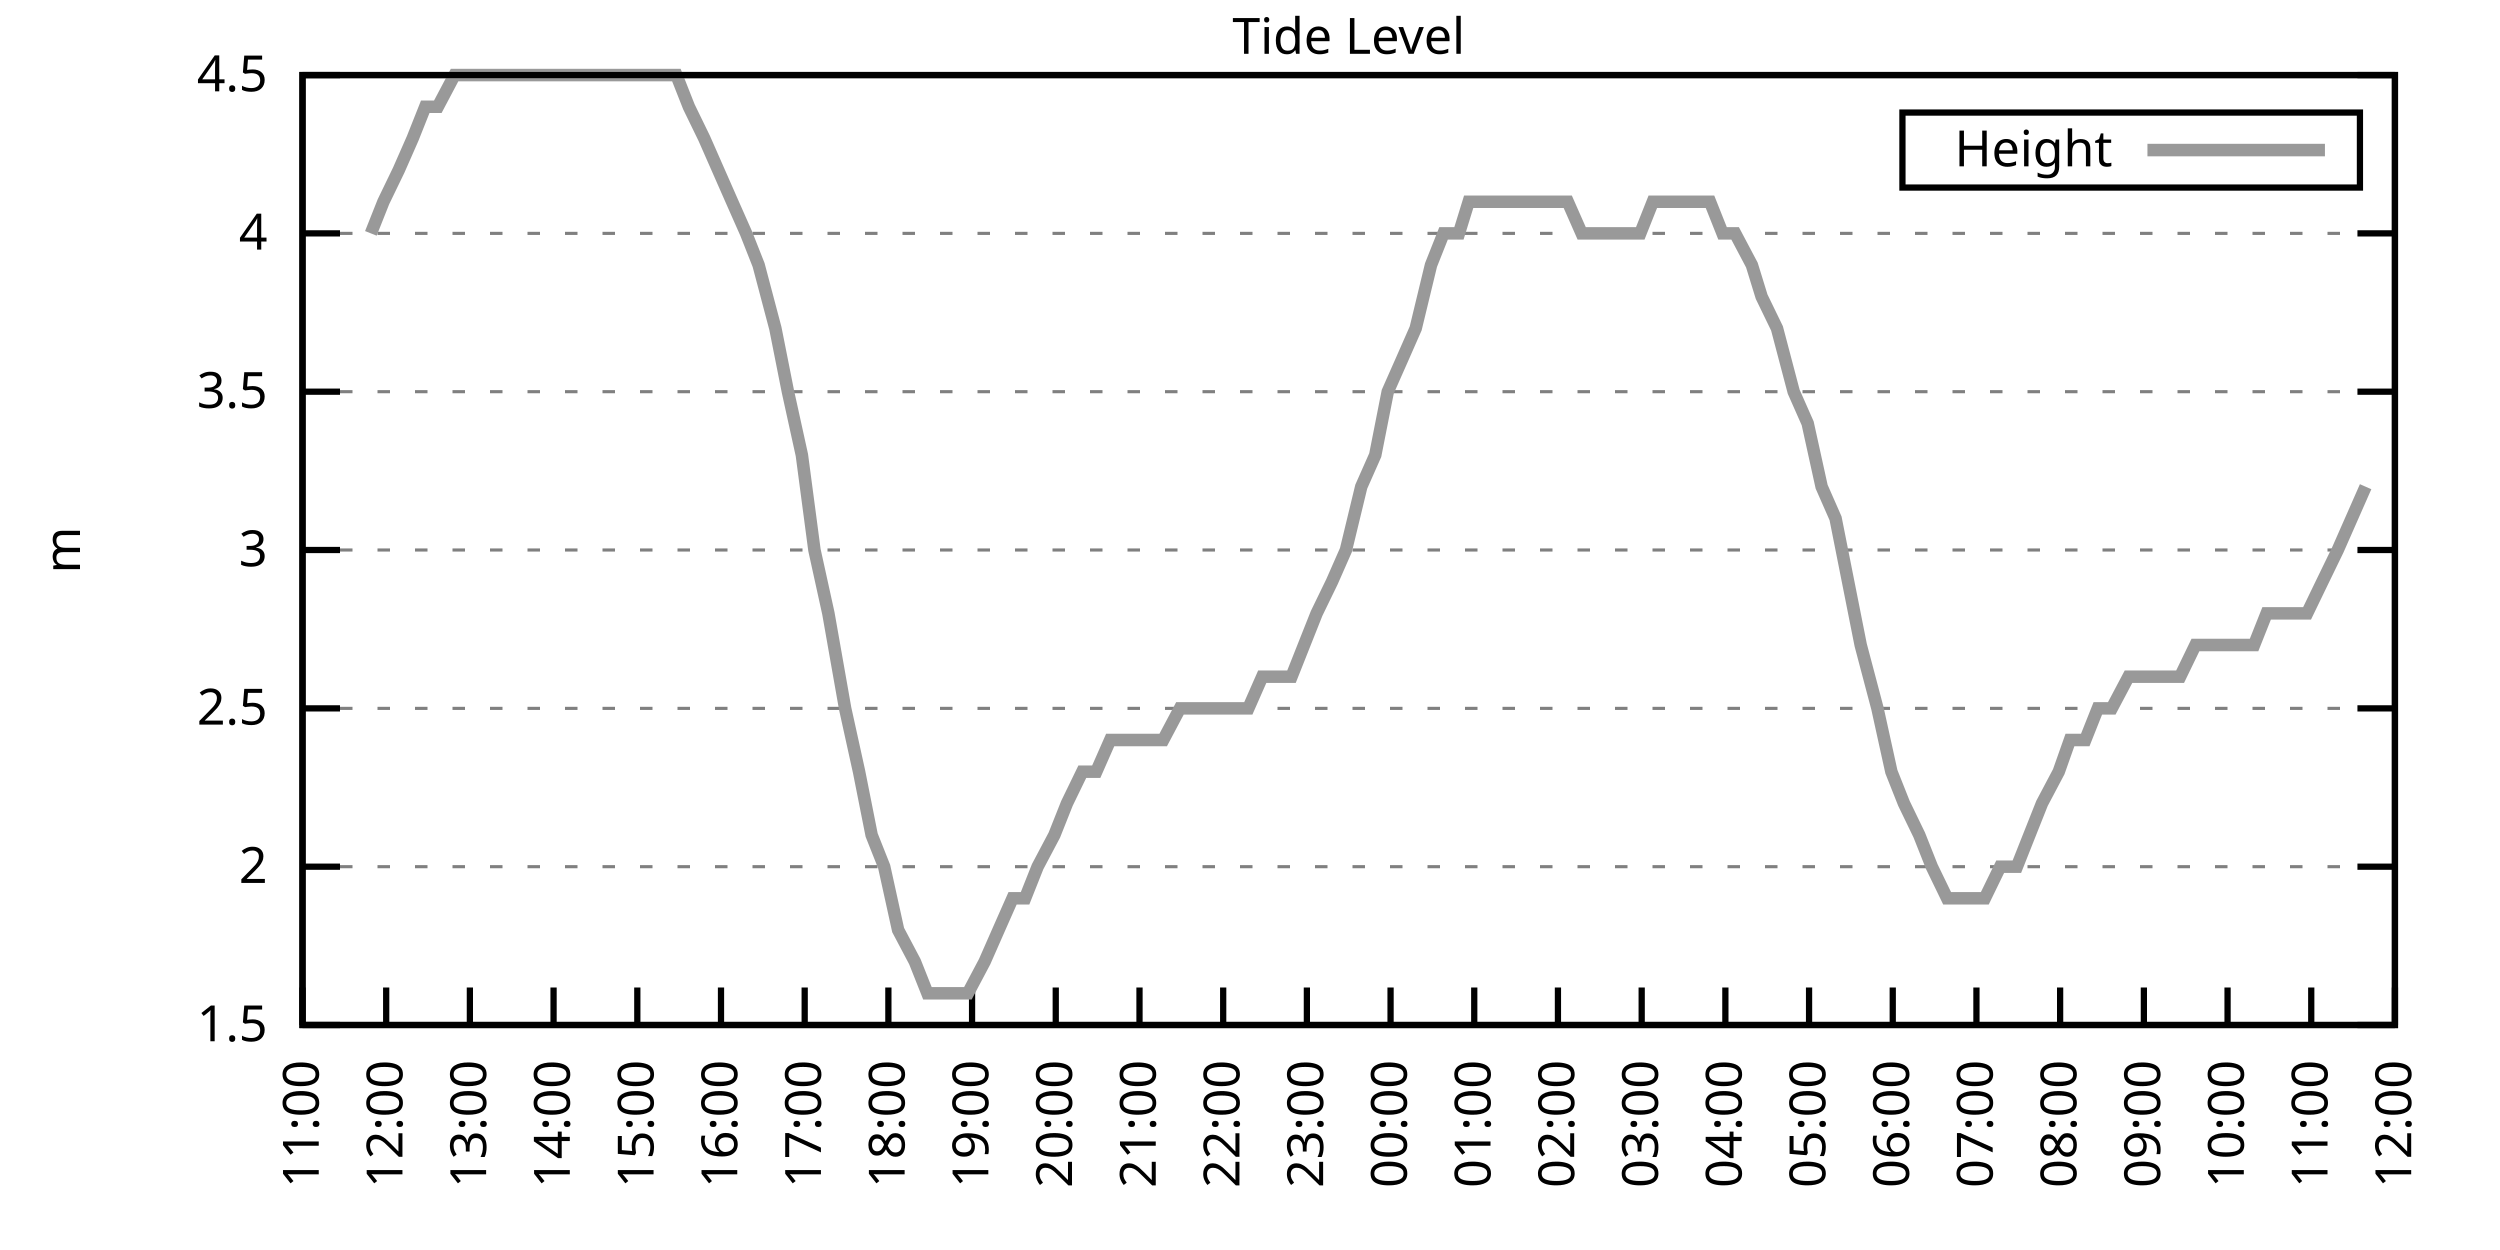
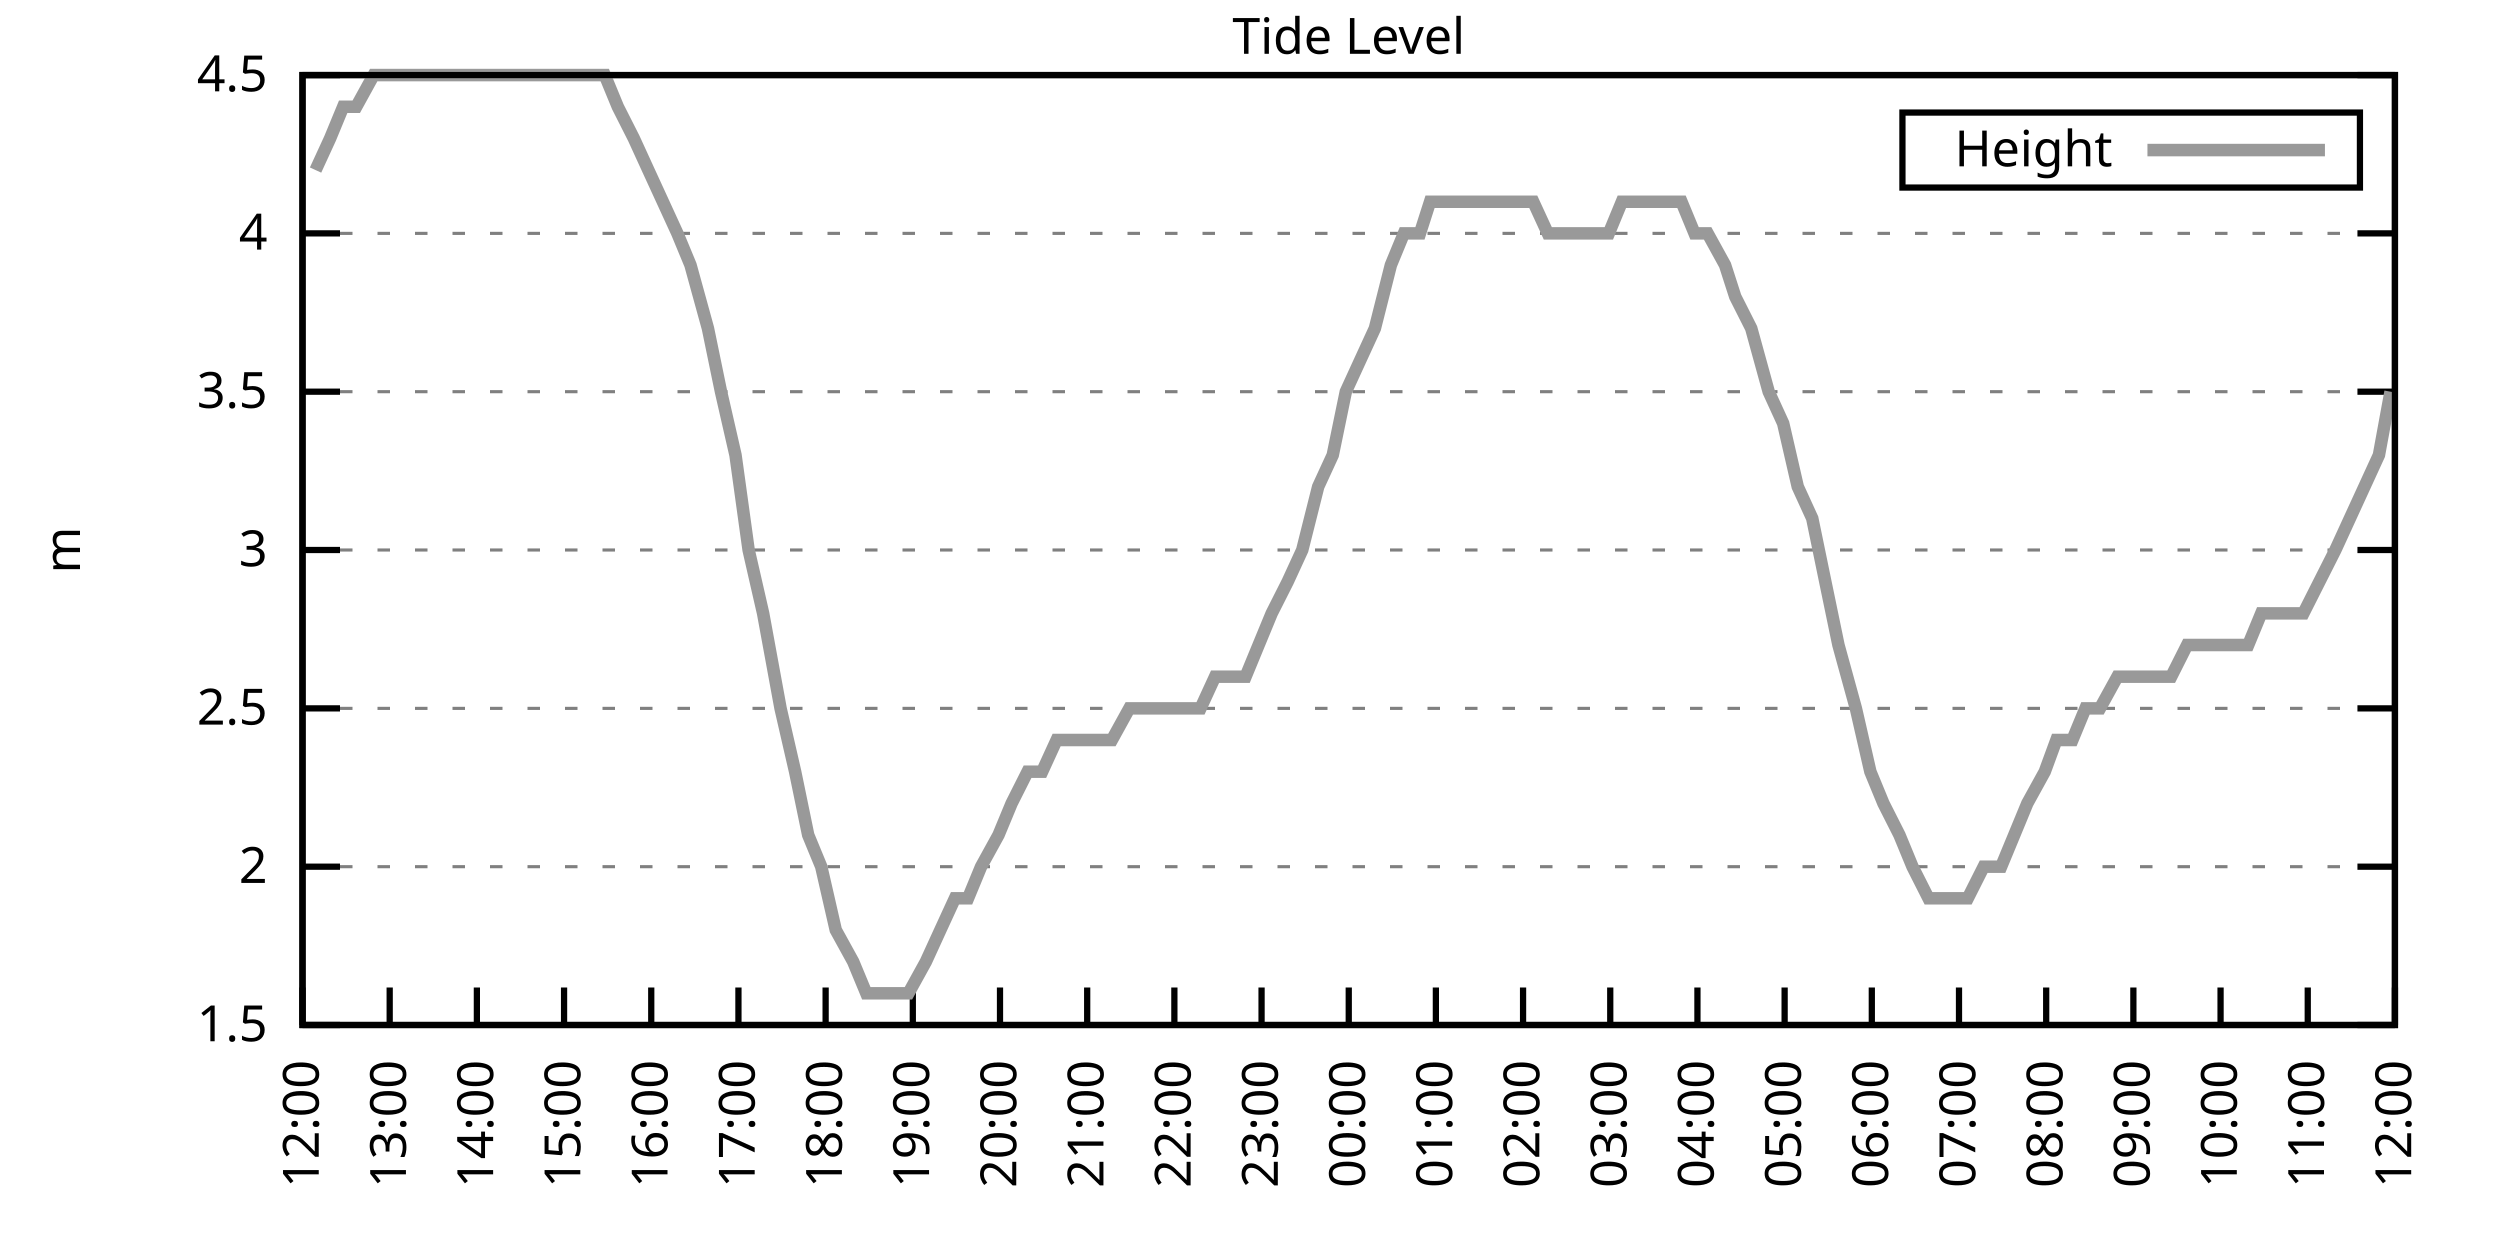
<svg xmlns="http://www.w3.org/2000/svg" xmlns:xlink="http://www.w3.org/1999/xlink" width="400" height="200" viewBox="0 0 400 200">
  <g id="gnuplot_canvas">
    <rect x="0" y="0" width="400" height="200" fill="none" />
    <defs>
      <circle id="gpDot" r="0.5" stroke-width="0.5" stroke="currentColor" />
      <path id="gpPt0" stroke-width="0.333" stroke="currentColor" d="M-1,0 h2 M0,-1 v2" />
      <path id="gpPt1" stroke-width="0.333" stroke="currentColor" d="M-1,-1 L1,1 M1,-1 L-1,1" />
      <path id="gpPt2" stroke-width="0.333" stroke="currentColor" d="M-1,0 L1,0 M0,-1 L0,1 M-1,-1 L1,1 M-1,1 L1,-1" />
      <rect id="gpPt3" stroke-width="0.333" stroke="currentColor" x="-1" y="-1" width="2" height="2" />
      <rect id="gpPt4" stroke-width="0.333" stroke="currentColor" fill="currentColor" x="-1" y="-1" width="2" height="2" />
      <circle id="gpPt5" stroke-width="0.333" stroke="currentColor" cx="0" cy="0" r="1" />
      <use xlink:href="#gpPt5" id="gpPt6" fill="currentColor" stroke="none" />
      <path id="gpPt7" stroke-width="0.333" stroke="currentColor" d="M0,-1.33 L-1.33,0.67 L1.33,0.67 z" />
      <use xlink:href="#gpPt7" id="gpPt8" fill="currentColor" stroke="none" />
      <use xlink:href="#gpPt7" id="gpPt9" stroke="currentColor" transform="rotate(180)" />
      <use xlink:href="#gpPt9" id="gpPt10" fill="currentColor" stroke="none" />
      <use xlink:href="#gpPt3" id="gpPt11" stroke="currentColor" transform="rotate(45)" />
      <use xlink:href="#gpPt11" id="gpPt12" fill="currentColor" stroke="none" />
      <path id="gpPt13" stroke-width="0.333" stroke="currentColor" d="M0,1.330 L1.265,0.411 L0.782,-1.067 L-0.782,-1.076 L-1.265,0.411 z" />
      <use xlink:href="#gpPt13" id="gpPt14" fill="currentColor" stroke="none" />
      <filter id="textbox" filterUnits="objectBoundingBox" x="0" y="0" height="1" width="1">
        <feFlood flood-color="white" flood-opacity="1" result="bgnd" />
        <feComposite in="SourceGraphic" in2="bgnd" operator="atop" />
      </filter>
      <filter id="greybox" filterUnits="objectBoundingBox" x="0" y="0" height="1" width="1">
        <feFlood flood-color="lightgrey" flood-opacity="1" result="grey" />
        <feComposite in="SourceGraphic" in2="grey" operator="atop" />
      </filter>
    </defs>
    <g fill="none" color="white" stroke="currentColor" stroke-width="1.00" stroke-linecap="butt" stroke-linejoin="miter">
</g>
    <g fill="none" color="black" stroke="currentColor" stroke-width="1.00" stroke-linecap="butt" stroke-linejoin="miter">
      <g stroke="none" shape-rendering="crispEdges">
        <polygon fill="rgb(255, 255, 255)" points="48.40,164.00 383.18,164.00 383.18,12.02 48.40,12.02 " />
      </g>
    </g>
    <g fill="none" color="black" stroke="currentColor" stroke-width="1.00" stroke-linecap="butt" stroke-linejoin="miter">
</g>
    <g fill="none" color="black" stroke="black" stroke-width="0.50" stroke-linecap="butt" stroke-linejoin="miter">
</g>
    <g fill="none" color="gray" stroke="currentColor" stroke-width="0.50" stroke-linecap="butt" stroke-linejoin="miter">
      <path stroke="gray" stroke-dasharray="2,4" class="gridline" d="M48.40,164.00 L383.19,164.00  " />
    </g>
    <g fill="none" color="gray" stroke="gray" stroke-width="1.00" stroke-linecap="butt" stroke-linejoin="miter">
</g>
    <g fill="none" color="black" stroke="currentColor" stroke-width="1.00" stroke-linecap="butt" stroke-linejoin="miter">
      <path stroke="black" d="M48.40,164.00 L54.40,164.00 M383.19,164.00 L377.19,164.00  " />
      <g transform="translate(42.80,166.60)" stroke="none" fill="black" font-family="Sans" font-size="8.00" text-anchor="end">
        <text>
          <tspan font-family="Sans"> 1.5</tspan>
        </text>
      </g>
    </g>
    <g fill="none" color="black" stroke="currentColor" stroke-width="1.00" stroke-linecap="butt" stroke-linejoin="miter">
</g>
    <g fill="none" color="black" stroke="black" stroke-width="0.50" stroke-linecap="butt" stroke-linejoin="miter">
</g>
    <g fill="none" color="gray" stroke="currentColor" stroke-width="0.50" stroke-linecap="butt" stroke-linejoin="miter">
      <path stroke="gray" stroke-dasharray="2,4" class="gridline" d="M48.40,138.67 L383.19,138.67  " />
    </g>
    <g fill="none" color="gray" stroke="gray" stroke-width="1.00" stroke-linecap="butt" stroke-linejoin="miter">
</g>
    <g fill="none" color="black" stroke="currentColor" stroke-width="1.00" stroke-linecap="butt" stroke-linejoin="miter">
      <path stroke="black" d="M48.40,138.67 L54.40,138.67 M383.19,138.67 L377.19,138.67  " />
      <g transform="translate(42.80,141.27)" stroke="none" fill="black" font-family="Sans" font-size="8.00" text-anchor="end">
        <text>
          <tspan font-family="Sans"> 2</tspan>
        </text>
      </g>
    </g>
    <g fill="none" color="black" stroke="currentColor" stroke-width="1.00" stroke-linecap="butt" stroke-linejoin="miter">
</g>
    <g fill="none" color="black" stroke="black" stroke-width="0.50" stroke-linecap="butt" stroke-linejoin="miter">
</g>
    <g fill="none" color="gray" stroke="currentColor" stroke-width="0.50" stroke-linecap="butt" stroke-linejoin="miter">
      <path stroke="gray" stroke-dasharray="2,4" class="gridline" d="M48.40,113.34 L383.19,113.34  " />
    </g>
    <g fill="none" color="gray" stroke="gray" stroke-width="1.00" stroke-linecap="butt" stroke-linejoin="miter">
</g>
    <g fill="none" color="black" stroke="currentColor" stroke-width="1.00" stroke-linecap="butt" stroke-linejoin="miter">
      <path stroke="black" d="M48.40,113.34 L54.40,113.34 M383.19,113.34 L377.19,113.34  " />
      <g transform="translate(42.80,115.94)" stroke="none" fill="black" font-family="Sans" font-size="8.00" text-anchor="end">
        <text>
          <tspan font-family="Sans"> 2.5</tspan>
        </text>
      </g>
    </g>
    <g fill="none" color="black" stroke="currentColor" stroke-width="1.00" stroke-linecap="butt" stroke-linejoin="miter">
</g>
    <g fill="none" color="black" stroke="black" stroke-width="0.50" stroke-linecap="butt" stroke-linejoin="miter">
</g>
    <g fill="none" color="gray" stroke="currentColor" stroke-width="0.50" stroke-linecap="butt" stroke-linejoin="miter">
      <path stroke="gray" stroke-dasharray="2,4" class="gridline" d="M48.40,88.00 L383.19,88.00  " />
    </g>
    <g fill="none" color="gray" stroke="gray" stroke-width="1.00" stroke-linecap="butt" stroke-linejoin="miter">
</g>
    <g fill="none" color="black" stroke="currentColor" stroke-width="1.00" stroke-linecap="butt" stroke-linejoin="miter">
      <path stroke="black" d="M48.40,88.00 L54.40,88.00 M383.19,88.00 L377.19,88.00  " />
      <g transform="translate(42.80,90.60)" stroke="none" fill="black" font-family="Sans" font-size="8.00" text-anchor="end">
        <text>
          <tspan font-family="Sans"> 3</tspan>
        </text>
      </g>
    </g>
    <g fill="none" color="black" stroke="currentColor" stroke-width="1.00" stroke-linecap="butt" stroke-linejoin="miter">
</g>
    <g fill="none" color="black" stroke="black" stroke-width="0.50" stroke-linecap="butt" stroke-linejoin="miter">
</g>
    <g fill="none" color="gray" stroke="currentColor" stroke-width="0.50" stroke-linecap="butt" stroke-linejoin="miter">
      <path stroke="gray" stroke-dasharray="2,4" class="gridline" d="M48.40,62.67 L383.19,62.67  " />
    </g>
    <g fill="none" color="gray" stroke="gray" stroke-width="1.00" stroke-linecap="butt" stroke-linejoin="miter">
</g>
    <g fill="none" color="black" stroke="currentColor" stroke-width="1.00" stroke-linecap="butt" stroke-linejoin="miter">
      <path stroke="black" d="M48.40,62.67 L54.40,62.67 M383.19,62.67 L377.19,62.67  " />
      <g transform="translate(42.80,65.27)" stroke="none" fill="black" font-family="Sans" font-size="8.00" text-anchor="end">
        <text>
          <tspan font-family="Sans"> 3.5</tspan>
        </text>
      </g>
    </g>
    <g fill="none" color="black" stroke="currentColor" stroke-width="1.00" stroke-linecap="butt" stroke-linejoin="miter">
</g>
    <g fill="none" color="black" stroke="black" stroke-width="0.50" stroke-linecap="butt" stroke-linejoin="miter">
</g>
    <g fill="none" color="gray" stroke="currentColor" stroke-width="0.50" stroke-linecap="butt" stroke-linejoin="miter">
      <path stroke="gray" stroke-dasharray="2,4" class="gridline" d="M48.40,37.34 L383.19,37.34  " />
    </g>
    <g fill="none" color="gray" stroke="gray" stroke-width="1.00" stroke-linecap="butt" stroke-linejoin="miter">
</g>
    <g fill="none" color="black" stroke="currentColor" stroke-width="1.00" stroke-linecap="butt" stroke-linejoin="miter">
      <path stroke="black" d="M48.40,37.34 L54.40,37.34 M383.19,37.34 L377.19,37.34  " />
      <g transform="translate(42.80,39.94)" stroke="none" fill="black" font-family="Sans" font-size="8.00" text-anchor="end">
        <text>
          <tspan font-family="Sans"> 4</tspan>
        </text>
      </g>
    </g>
    <g fill="none" color="black" stroke="currentColor" stroke-width="1.00" stroke-linecap="butt" stroke-linejoin="miter">
</g>
    <g fill="none" color="black" stroke="black" stroke-width="0.50" stroke-linecap="butt" stroke-linejoin="miter">
</g>
    <g fill="none" color="gray" stroke="currentColor" stroke-width="0.50" stroke-linecap="butt" stroke-linejoin="miter">
      <path stroke="gray" stroke-dasharray="2,4" class="gridline" d="M48.40,12.01 L383.19,12.01  " />
    </g>
    <g fill="none" color="gray" stroke="gray" stroke-width="1.00" stroke-linecap="butt" stroke-linejoin="miter">
</g>
    <g fill="none" color="black" stroke="currentColor" stroke-width="1.00" stroke-linecap="butt" stroke-linejoin="miter">
      <path stroke="black" d="M48.40,12.01 L54.40,12.01 M383.19,12.01 L377.19,12.01  " />
      <g transform="translate(42.80,14.61)" stroke="none" fill="black" font-family="Sans" font-size="8.00" text-anchor="end">
        <text>
          <tspan font-family="Sans"> 4.5</tspan>
        </text>
      </g>
    </g>
    <g fill="none" color="black" stroke="currentColor" stroke-width="1.00" stroke-linecap="butt" stroke-linejoin="miter">
      <path stroke="black" d="M48.40,164.00 L48.40,158.00  " />
      <g transform="translate(51.00,169.60) rotate(270.00)" stroke="none" fill="black" font-family="Sans" font-size="8.00" text-anchor="end">
        <text>
-           <tspan font-family="Sans">11:00</tspan>
-         </text>
-       </g>
-     </g>
-     <g fill="none" color="black" stroke="currentColor" stroke-width="1.00" stroke-linecap="butt" stroke-linejoin="miter">
-       <path stroke="black" d="M61.79,164.00 L61.79,158.00  " />
-       <g transform="translate(64.39,169.60) rotate(270.00)" stroke="none" fill="black" font-family="Sans" font-size="8.00" text-anchor="end">
-         <text>
          <tspan font-family="Sans">12:00</tspan>
        </text>
      </g>
    </g>
    <g fill="none" color="black" stroke="currentColor" stroke-width="1.00" stroke-linecap="butt" stroke-linejoin="miter">
-       <path stroke="black" d="M75.18,164.00 L75.18,158.00  " />
-       <g transform="translate(77.78,169.60) rotate(270.00)" stroke="none" fill="black" font-family="Sans" font-size="8.00" text-anchor="end">
+       <path stroke="black" d="M62.35,164.00 L62.35,158.00  " />
+       <g transform="translate(64.95,169.60) rotate(270.00)" stroke="none" fill="black" font-family="Sans" font-size="8.00" text-anchor="end">
        <text>
          <tspan font-family="Sans">13:00</tspan>
        </text>
      </g>
    </g>
    <g fill="none" color="black" stroke="currentColor" stroke-width="1.00" stroke-linecap="butt" stroke-linejoin="miter">
-       <path stroke="black" d="M88.57,164.00 L88.57,158.00  " />
-       <g transform="translate(91.17,169.60) rotate(270.00)" stroke="none" fill="black" font-family="Sans" font-size="8.00" text-anchor="end">
+       <path stroke="black" d="M76.30,164.00 L76.30,158.00  " />
+       <g transform="translate(78.90,169.60) rotate(270.00)" stroke="none" fill="black" font-family="Sans" font-size="8.00" text-anchor="end">
        <text>
          <tspan font-family="Sans">14:00</tspan>
        </text>
      </g>
    </g>
    <g fill="none" color="black" stroke="currentColor" stroke-width="1.00" stroke-linecap="butt" stroke-linejoin="miter">
-       <path stroke="black" d="M101.97,164.00 L101.97,158.00  " />
-       <g transform="translate(104.57,169.60) rotate(270.00)" stroke="none" fill="black" font-family="Sans" font-size="8.00" text-anchor="end">
+       <path stroke="black" d="M90.25,164.00 L90.25,158.00  " />
+       <g transform="translate(92.85,169.60) rotate(270.00)" stroke="none" fill="black" font-family="Sans" font-size="8.00" text-anchor="end">
        <text>
          <tspan font-family="Sans">15:00</tspan>
        </text>
      </g>
    </g>
    <g fill="none" color="black" stroke="currentColor" stroke-width="1.00" stroke-linecap="butt" stroke-linejoin="miter">
-       <path stroke="black" d="M115.36,164.00 L115.36,158.00  " />
-       <g transform="translate(117.96,169.60) rotate(270.00)" stroke="none" fill="black" font-family="Sans" font-size="8.00" text-anchor="end">
+       <path stroke="black" d="M104.20,164.00 L104.20,158.00  " />
+       <g transform="translate(106.80,169.60) rotate(270.00)" stroke="none" fill="black" font-family="Sans" font-size="8.00" text-anchor="end">
        <text>
          <tspan font-family="Sans">16:00</tspan>
        </text>
      </g>
    </g>
    <g fill="none" color="black" stroke="currentColor" stroke-width="1.00" stroke-linecap="butt" stroke-linejoin="miter">
-       <path stroke="black" d="M128.75,164.00 L128.75,158.00  " />
-       <g transform="translate(131.35,169.60) rotate(270.00)" stroke="none" fill="black" font-family="Sans" font-size="8.00" text-anchor="end">
+       <path stroke="black" d="M118.15,164.00 L118.15,158.00  " />
+       <g transform="translate(120.75,169.60) rotate(270.00)" stroke="none" fill="black" font-family="Sans" font-size="8.00" text-anchor="end">
        <text>
          <tspan font-family="Sans">17:00</tspan>
        </text>
      </g>
    </g>
    <g fill="none" color="black" stroke="currentColor" stroke-width="1.00" stroke-linecap="butt" stroke-linejoin="miter">
-       <path stroke="black" d="M142.14,164.00 L142.14,158.00  " />
-       <g transform="translate(144.74,169.60) rotate(270.00)" stroke="none" fill="black" font-family="Sans" font-size="8.00" text-anchor="end">
+       <path stroke="black" d="M132.10,164.00 L132.10,158.00  " />
+       <g transform="translate(134.70,169.60) rotate(270.00)" stroke="none" fill="black" font-family="Sans" font-size="8.00" text-anchor="end">
        <text>
          <tspan font-family="Sans">18:00</tspan>
        </text>
      </g>
    </g>
    <g fill="none" color="black" stroke="currentColor" stroke-width="1.00" stroke-linecap="butt" stroke-linejoin="miter">
-       <path stroke="black" d="M155.53,164.00 L155.53,158.00  " />
-       <g transform="translate(158.13,169.60) rotate(270.00)" stroke="none" fill="black" font-family="Sans" font-size="8.00" text-anchor="end">
+       <path stroke="black" d="M146.05,164.00 L146.05,158.00  " />
+       <g transform="translate(148.65,169.60) rotate(270.00)" stroke="none" fill="black" font-family="Sans" font-size="8.00" text-anchor="end">
        <text>
          <tspan font-family="Sans">19:00</tspan>
        </text>
      </g>
    </g>
    <g fill="none" color="black" stroke="currentColor" stroke-width="1.00" stroke-linecap="butt" stroke-linejoin="miter">
-       <path stroke="black" d="M168.92,164.00 L168.92,158.00  " />
-       <g transform="translate(171.52,169.60) rotate(270.00)" stroke="none" fill="black" font-family="Sans" font-size="8.00" text-anchor="end">
+       <path stroke="black" d="M160.00,164.00 L160.00,158.00  " />
+       <g transform="translate(162.60,169.60) rotate(270.00)" stroke="none" fill="black" font-family="Sans" font-size="8.00" text-anchor="end">
        <text>
          <tspan font-family="Sans">20:00</tspan>
        </text>
      </g>
    </g>
    <g fill="none" color="black" stroke="currentColor" stroke-width="1.00" stroke-linecap="butt" stroke-linejoin="miter">
-       <path stroke="black" d="M182.32,164.00 L182.32,158.00  " />
-       <g transform="translate(184.92,169.60) rotate(270.00)" stroke="none" fill="black" font-family="Sans" font-size="8.00" text-anchor="end">
+       <path stroke="black" d="M173.95,164.00 L173.95,158.00  " />
+       <g transform="translate(176.55,169.60) rotate(270.00)" stroke="none" fill="black" font-family="Sans" font-size="8.00" text-anchor="end">
        <text>
          <tspan font-family="Sans">21:00</tspan>
        </text>
      </g>
    </g>
    <g fill="none" color="black" stroke="currentColor" stroke-width="1.00" stroke-linecap="butt" stroke-linejoin="miter">
-       <path stroke="black" d="M195.71,164.00 L195.71,158.00  " />
-       <g transform="translate(198.31,169.60) rotate(270.00)" stroke="none" fill="black" font-family="Sans" font-size="8.00" text-anchor="end">
+       <path stroke="black" d="M187.90,164.00 L187.90,158.00  " />
+       <g transform="translate(190.50,169.60) rotate(270.00)" stroke="none" fill="black" font-family="Sans" font-size="8.00" text-anchor="end">
        <text>
          <tspan font-family="Sans">22:00</tspan>
        </text>
      </g>
    </g>
    <g fill="none" color="black" stroke="currentColor" stroke-width="1.00" stroke-linecap="butt" stroke-linejoin="miter">
-       <path stroke="black" d="M209.10,164.00 L209.10,158.00  " />
-       <g transform="translate(211.70,169.60) rotate(270.00)" stroke="none" fill="black" font-family="Sans" font-size="8.00" text-anchor="end">
+       <path stroke="black" d="M201.85,164.00 L201.85,158.00  " />
+       <g transform="translate(204.45,169.60) rotate(270.00)" stroke="none" fill="black" font-family="Sans" font-size="8.00" text-anchor="end">
        <text>
          <tspan font-family="Sans">23:00</tspan>
        </text>
      </g>
    </g>
    <g fill="none" color="black" stroke="currentColor" stroke-width="1.00" stroke-linecap="butt" stroke-linejoin="miter">
-       <path stroke="black" d="M222.49,164.00 L222.49,158.00  " />
-       <g transform="translate(225.09,169.60) rotate(270.00)" stroke="none" fill="black" font-family="Sans" font-size="8.00" text-anchor="end">
+       <path stroke="black" d="M215.80,164.00 L215.80,158.00  " />
+       <g transform="translate(218.40,169.60) rotate(270.00)" stroke="none" fill="black" font-family="Sans" font-size="8.00" text-anchor="end">
        <text>
          <tspan font-family="Sans">00:00</tspan>
        </text>
      </g>
    </g>
    <g fill="none" color="black" stroke="currentColor" stroke-width="1.00" stroke-linecap="butt" stroke-linejoin="miter">
-       <path stroke="black" d="M235.88,164.00 L235.88,158.00  " />
-       <g transform="translate(238.48,169.60) rotate(270.00)" stroke="none" fill="black" font-family="Sans" font-size="8.00" text-anchor="end">
+       <path stroke="black" d="M229.74,164.00 L229.74,158.00  " />
+       <g transform="translate(232.34,169.60) rotate(270.00)" stroke="none" fill="black" font-family="Sans" font-size="8.00" text-anchor="end">
        <text>
          <tspan font-family="Sans">01:00</tspan>
        </text>
      </g>
    </g>
    <g fill="none" color="black" stroke="currentColor" stroke-width="1.00" stroke-linecap="butt" stroke-linejoin="miter">
-       <path stroke="black" d="M249.27,164.00 L249.27,158.00  " />
-       <g transform="translate(251.87,169.60) rotate(270.00)" stroke="none" fill="black" font-family="Sans" font-size="8.00" text-anchor="end">
+       <path stroke="black" d="M243.69,164.00 L243.69,158.00  " />
+       <g transform="translate(246.29,169.60) rotate(270.00)" stroke="none" fill="black" font-family="Sans" font-size="8.00" text-anchor="end">
        <text>
          <tspan font-family="Sans">02:00</tspan>
        </text>
      </g>
    </g>
    <g fill="none" color="black" stroke="currentColor" stroke-width="1.00" stroke-linecap="butt" stroke-linejoin="miter">
-       <path stroke="black" d="M262.67,164.00 L262.67,158.00  " />
-       <g transform="translate(265.27,169.60) rotate(270.00)" stroke="none" fill="black" font-family="Sans" font-size="8.00" text-anchor="end">
+       <path stroke="black" d="M257.64,164.00 L257.64,158.00  " />
+       <g transform="translate(260.24,169.60) rotate(270.00)" stroke="none" fill="black" font-family="Sans" font-size="8.00" text-anchor="end">
        <text>
          <tspan font-family="Sans">03:00</tspan>
        </text>
      </g>
    </g>
    <g fill="none" color="black" stroke="currentColor" stroke-width="1.00" stroke-linecap="butt" stroke-linejoin="miter">
-       <path stroke="black" d="M276.06,164.00 L276.06,158.00  " />
-       <g transform="translate(278.66,169.60) rotate(270.00)" stroke="none" fill="black" font-family="Sans" font-size="8.00" text-anchor="end">
+       <path stroke="black" d="M271.59,164.00 L271.59,158.00  " />
+       <g transform="translate(274.19,169.60) rotate(270.00)" stroke="none" fill="black" font-family="Sans" font-size="8.00" text-anchor="end">
        <text>
          <tspan font-family="Sans">04:00</tspan>
        </text>
      </g>
    </g>
    <g fill="none" color="black" stroke="currentColor" stroke-width="1.00" stroke-linecap="butt" stroke-linejoin="miter">
-       <path stroke="black" d="M289.45,164.00 L289.45,158.00  " />
-       <g transform="translate(292.05,169.60) rotate(270.00)" stroke="none" fill="black" font-family="Sans" font-size="8.00" text-anchor="end">
+       <path stroke="black" d="M285.54,164.00 L285.54,158.00  " />
+       <g transform="translate(288.14,169.60) rotate(270.00)" stroke="none" fill="black" font-family="Sans" font-size="8.00" text-anchor="end">
        <text>
          <tspan font-family="Sans">05:00</tspan>
        </text>
      </g>
    </g>
    <g fill="none" color="black" stroke="currentColor" stroke-width="1.00" stroke-linecap="butt" stroke-linejoin="miter">
-       <path stroke="black" d="M302.84,164.00 L302.84,158.00  " />
-       <g transform="translate(305.44,169.60) rotate(270.00)" stroke="none" fill="black" font-family="Sans" font-size="8.00" text-anchor="end">
+       <path stroke="black" d="M299.49,164.00 L299.49,158.00  " />
+       <g transform="translate(302.09,169.60) rotate(270.00)" stroke="none" fill="black" font-family="Sans" font-size="8.00" text-anchor="end">
        <text>
          <tspan font-family="Sans">06:00</tspan>
        </text>
      </g>
    </g>
    <g fill="none" color="black" stroke="currentColor" stroke-width="1.00" stroke-linecap="butt" stroke-linejoin="miter">
-       <path stroke="black" d="M316.23,164.00 L316.23,158.00  " />
-       <g transform="translate(318.83,169.60) rotate(270.00)" stroke="none" fill="black" font-family="Sans" font-size="8.00" text-anchor="end">
+       <path stroke="black" d="M313.44,164.00 L313.44,158.00  " />
+       <g transform="translate(316.04,169.60) rotate(270.00)" stroke="none" fill="black" font-family="Sans" font-size="8.00" text-anchor="end">
        <text>
          <tspan font-family="Sans">07:00</tspan>
        </text>
      </g>
    </g>
    <g fill="none" color="black" stroke="currentColor" stroke-width="1.00" stroke-linecap="butt" stroke-linejoin="miter">
-       <path stroke="black" d="M329.62,164.00 L329.62,158.00  " />
-       <g transform="translate(332.22,169.60) rotate(270.00)" stroke="none" fill="black" font-family="Sans" font-size="8.00" text-anchor="end">
+       <path stroke="black" d="M327.39,164.00 L327.39,158.00  " />
+       <g transform="translate(329.99,169.60) rotate(270.00)" stroke="none" fill="black" font-family="Sans" font-size="8.00" text-anchor="end">
        <text>
          <tspan font-family="Sans">08:00</tspan>
        </text>
      </g>
    </g>
    <g fill="none" color="black" stroke="currentColor" stroke-width="1.00" stroke-linecap="butt" stroke-linejoin="miter">
-       <path stroke="black" d="M343.02,164.00 L343.02,158.00  " />
-       <g transform="translate(345.62,169.60) rotate(270.00)" stroke="none" fill="black" font-family="Sans" font-size="8.00" text-anchor="end">
+       <path stroke="black" d="M341.34,164.00 L341.34,158.00  " />
+       <g transform="translate(343.94,169.60) rotate(270.00)" stroke="none" fill="black" font-family="Sans" font-size="8.00" text-anchor="end">
        <text>
          <tspan font-family="Sans">09:00</tspan>
        </text>
      </g>
    </g>
    <g fill="none" color="black" stroke="currentColor" stroke-width="1.00" stroke-linecap="butt" stroke-linejoin="miter">
-       <path stroke="black" d="M356.41,164.00 L356.41,158.00  " />
-       <g transform="translate(359.01,169.60) rotate(270.00)" stroke="none" fill="black" font-family="Sans" font-size="8.00" text-anchor="end">
+       <path stroke="black" d="M355.29,164.00 L355.29,158.00  " />
+       <g transform="translate(357.89,169.60) rotate(270.00)" stroke="none" fill="black" font-family="Sans" font-size="8.00" text-anchor="end">
        <text>
          <tspan font-family="Sans">10:00</tspan>
        </text>
      </g>
    </g>
    <g fill="none" color="black" stroke="currentColor" stroke-width="1.00" stroke-linecap="butt" stroke-linejoin="miter">
-       <path stroke="black" d="M369.80,164.00 L369.80,158.00  " />
-       <g transform="translate(372.40,169.60) rotate(270.00)" stroke="none" fill="black" font-family="Sans" font-size="8.00" text-anchor="end">
+       <path stroke="black" d="M369.24,164.00 L369.24,158.00  " />
+       <g transform="translate(371.84,169.60) rotate(270.00)" stroke="none" fill="black" font-family="Sans" font-size="8.00" text-anchor="end">
        <text>
          <tspan font-family="Sans">11:00</tspan>
        </text>
      </g>
    </g>
    <g fill="none" color="black" stroke="currentColor" stroke-width="1.00" stroke-linecap="butt" stroke-linejoin="miter">
      <path stroke="black" d="M383.19,164.00 L383.19,158.00  " />
      <g transform="translate(385.79,169.60) rotate(270.00)" stroke="none" fill="black" font-family="Sans" font-size="8.00" text-anchor="end">
        <text>
          <tspan font-family="Sans">12:00</tspan>
        </text>
      </g>
    </g>
    <g fill="none" color="black" stroke="currentColor" stroke-width="1.00" stroke-linecap="butt" stroke-linejoin="miter">
</g>
    <g fill="none" color="black" stroke="currentColor" stroke-width="1.00" stroke-linecap="butt" stroke-linejoin="miter">
      <path stroke="black" d="M48.40,12.01 L48.40,164.00 L383.19,164.00 L383.19,12.01 L48.40,12.01 Z  " />
    </g>
    <g fill="none" color="black" stroke="currentColor" stroke-width="1.00" stroke-linecap="butt" stroke-linejoin="miter">
</g>
    <g fill="none" color="black" stroke="currentColor" stroke-width="1.00" stroke-linecap="butt" stroke-linejoin="miter">
      <path stroke="black" d="M304.39,30.01 L304.39,18.01 L377.59,18.01 L377.59,30.01 L304.39,30.01 Z  " />
    </g>
    <g id="Tide_level_plot_1">
      <g fill="none" color="white" stroke="black" stroke-width="2.00" stroke-linecap="butt" stroke-linejoin="miter">
</g>
      <g fill="none" color="black" stroke="currentColor" stroke-width="2.00" stroke-linecap="butt" stroke-linejoin="miter">
        <g transform="translate(337.99,26.61)" stroke="none" fill="black" font-family="Sans" font-size="8.00" text-anchor="end">
          <text>
            <tspan font-family="Sans">Height</tspan>
          </text>
        </g>
      </g>
      <g fill="none" color="black" stroke="currentColor" stroke-width="2.00" stroke-linecap="butt" stroke-linejoin="miter">
-         <path stroke="rgb(153, 153, 153)" d="M343.59,24.01 L371.99,24.01 M59.34,37.34 L61.35,32.28 L63.80,27.21 L66.03,22.14 L68.04,17.08 L70.05,17.08   L72.73,12.01 L74.51,12.01 L76.75,12.01 L78.98,12.01 L81.21,12.01 L83.89,12.01 L86.12,12.01 L88.35,12.01   L90.58,12.01 L92.82,12.01 L95.05,12.01 L97.06,12.01 L99.06,12.01 L101.30,12.01 L103.75,12.01 L106.21,12.01   L108.22,12.01 L110.22,17.08 L112.68,22.14 L114.91,27.21 L117.14,32.28 L119.38,37.34 L121.38,42.41 L124.06,52.54   L126.07,62.67 L128.30,72.81 L130.31,88.00 L132.54,98.14 L135.22,113.34 L137.45,123.47 L139.46,133.60 L141.47,138.67   L143.70,148.80 L146.38,153.87 L148.39,158.93 L150.62,158.93 L153.08,158.93 L154.86,158.93 L157.54,153.87 L159.77,148.80   L162.01,143.73 L164.01,143.73 L166.02,138.67 L168.70,133.60 L170.71,128.54 L173.17,123.47 L175.40,123.47 L177.63,118.40   L179.86,118.40 L181.87,118.40 L183.88,118.40 L186.11,118.40 L188.79,113.34 L191.02,113.34 L192.81,113.34 L195.04,113.34   L197.05,113.34 L199.73,113.34 L201.96,108.27 L204.19,108.27 L206.64,108.27 L208.65,103.20 L210.66,98.14 L213.12,93.07   L215.35,88.00 L217.80,77.87 L220.04,72.81 L222.04,62.67 L224.28,57.61 L226.51,52.54 L228.96,42.41 L230.97,37.34   L233.43,37.34 L234.99,32.28 L237.89,32.28 L240.12,32.28 L241.69,32.28 L244.36,32.28 L246.82,32.28 L248.60,32.28   L250.84,32.28 L253.07,37.34 L255.75,37.34 L257.53,37.34 L260.21,37.34 L262.44,37.34 L264.45,32.28 L266.46,32.28   L269.14,32.28 L271.37,32.28 L273.60,32.28 L275.61,37.34 L277.62,37.34 L280.30,42.41 L281.86,47.47 L284.32,52.54   L286.99,62.67 L289.23,67.74 L291.46,77.87 L293.69,82.94 L295.70,93.07 L297.71,103.20 L300.39,113.34 L302.62,123.47   L304.63,128.54 L307.08,133.60 L309.09,138.67 L311.54,143.73 L313.78,143.73 L315.79,143.73 L317.57,143.73 L320.03,138.67   L322.70,138.67 L324.71,133.60 L326.72,128.54 L329.40,123.47 L331.19,118.40 L333.64,118.40 L335.65,113.34 L337.88,113.34   L340.56,108.27 L342.57,108.27 L344.58,108.27 L347.26,108.27 L348.82,108.27 L351.27,103.20 L353.51,103.20 L356.18,103.20   L358.42,103.20 L360.65,103.20 L362.66,98.14 L365.11,98.14 L367.12,98.14 L369.13,98.14 L371.58,93.07 L374.04,88.00   L378.50,77.87  " />
+         <path stroke="rgb(153, 153, 153)" d="M343.59,24.01 L371.99,24.01 M50.49,27.21 L52.82,22.14 L54.91,17.08 L57.00,17.08 L59.79,12.01 L61.65,12.01   L63.98,12.01 L66.30,12.01 L68.63,12.01 L71.42,12.01 L73.74,12.01 L76.07,12.01 L78.39,12.01 L80.72,12.01   L83.04,12.01 L85.13,12.01 L87.23,12.01 L89.55,12.01 L92.11,12.01 L94.67,12.01 L96.76,12.01 L98.85,17.08   L101.41,22.14 L103.73,27.21 L106.06,32.28 L108.38,37.34 L110.48,42.41 L113.27,52.54 L115.36,62.67 L117.68,72.81   L119.78,88.00 L122.10,98.14 L124.89,113.34 L127.22,123.47 L129.31,133.60 L131.40,138.67 L133.72,148.80 L136.51,153.87   L138.61,158.93 L140.93,158.93 L143.49,158.93 L145.35,158.93 L148.14,153.87 L150.46,148.80 L152.79,143.73 L154.88,143.73   L156.97,138.67 L159.76,133.60 L161.86,128.54 L164.41,123.47 L166.74,123.47 L169.06,118.40 L171.39,118.40 L173.48,118.40   L175.57,118.40 L177.90,118.40 L180.69,113.34 L183.01,113.34 L184.87,113.34 L187.20,113.34 L189.29,113.34 L192.08,113.34   L194.41,108.27 L196.73,108.27 L199.29,108.27 L201.38,103.20 L203.47,98.14 L206.03,93.07 L208.36,88.00 L210.91,77.87   L213.24,72.81 L215.33,62.67 L217.65,57.61 L219.98,52.54 L222.54,42.41 L224.63,37.34 L227.19,37.34 L228.81,32.28   L231.84,32.28 L234.16,32.28 L235.79,32.28 L238.58,32.28 L241.14,32.28 L243.00,32.28 L245.32,32.28 L247.65,37.34   L250.44,37.34 L252.30,37.34 L255.09,37.34 L257.41,37.34 L259.50,32.28 L261.60,32.28 L264.39,32.28 L266.71,32.28   L269.04,32.28 L271.13,37.34 L273.22,37.34 L276.01,42.41 L277.64,47.47 L280.20,52.54 L282.99,62.67 L285.31,67.74   L287.64,77.87 L289.96,82.94 L292.05,93.07 L294.15,103.20 L296.94,113.34 L299.26,123.47 L301.35,128.54 L303.91,133.60   L306.00,138.67 L308.56,143.73 L310.88,143.73 L312.98,143.73 L314.84,143.73 L317.39,138.67 L320.18,138.67 L322.28,133.60   L324.37,128.54 L327.16,123.47 L329.02,118.40 L331.58,118.40 L333.67,113.34 L335.99,113.34 L338.78,108.27 L340.88,108.27   L342.97,108.27 L345.76,108.27 L347.39,108.27 L349.94,103.20 L352.27,103.20 L355.06,103.20 L357.38,103.20 L359.71,103.20   L361.80,98.14 L364.36,98.14 L366.45,98.14 L368.54,98.14 L371.10,93.07 L373.66,88.00 L378.31,77.87 L380.63,72.81   L382.49,62.67  " />
      </g>
    </g>
    <g fill="none" color="black" stroke="currentColor" stroke-width="2.00" stroke-linecap="butt" stroke-linejoin="miter">
</g>
    <g fill="none" color="black" stroke="black" stroke-width="1.00" stroke-linecap="butt" stroke-linejoin="miter">
</g>
    <g fill="none" color="black" stroke="currentColor" stroke-width="1.00" stroke-linecap="butt" stroke-linejoin="miter">
      <path stroke="black" d="M48.40,12.01 L48.40,164.00 L383.19,164.00 L383.19,12.01 L48.40,12.01 Z  " />
      <g transform="translate(12.80,88.01) rotate(270.00)" stroke="none" fill="black" font-family="Sans" font-size="8.00" text-anchor="middle">
        <text>
          <tspan font-family="Sans">m</tspan>
        </text>
      </g>
    </g>
    <g fill="none" color="black" stroke="currentColor" stroke-width="1.00" stroke-linecap="butt" stroke-linejoin="miter">
</g>
    <g fill="none" color="black" stroke="currentColor" stroke-width="1.00" stroke-linecap="butt" stroke-linejoin="miter">
      <g transform="translate(215.79,8.61)" stroke="none" fill="black" font-family="Sans" font-size="8.00" text-anchor="middle">
        <text>
          <tspan font-family="Sans">Tide Level</tspan>
        </text>
      </g>
    </g>
    <g fill="none" color="black" stroke="currentColor" stroke-width="1.00" stroke-linecap="butt" stroke-linejoin="miter">
</g>
  </g>
</svg>
